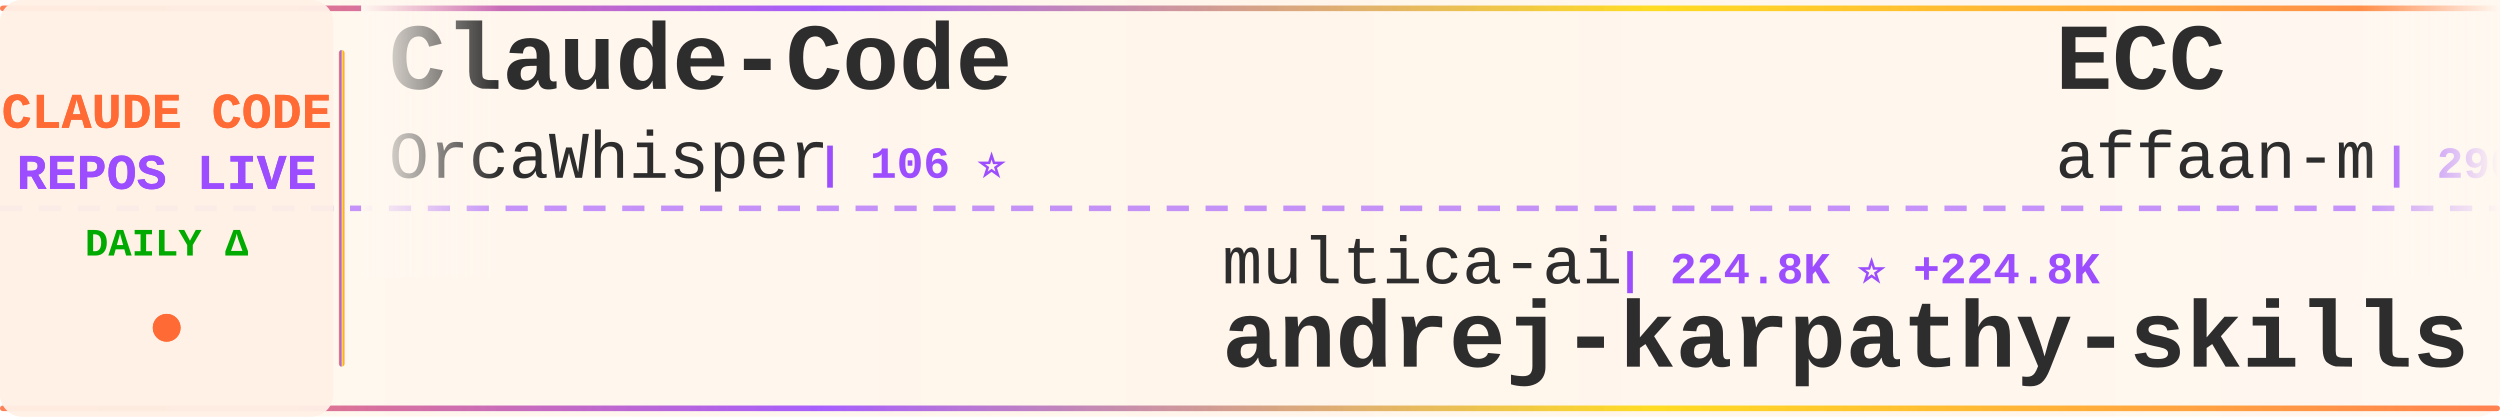
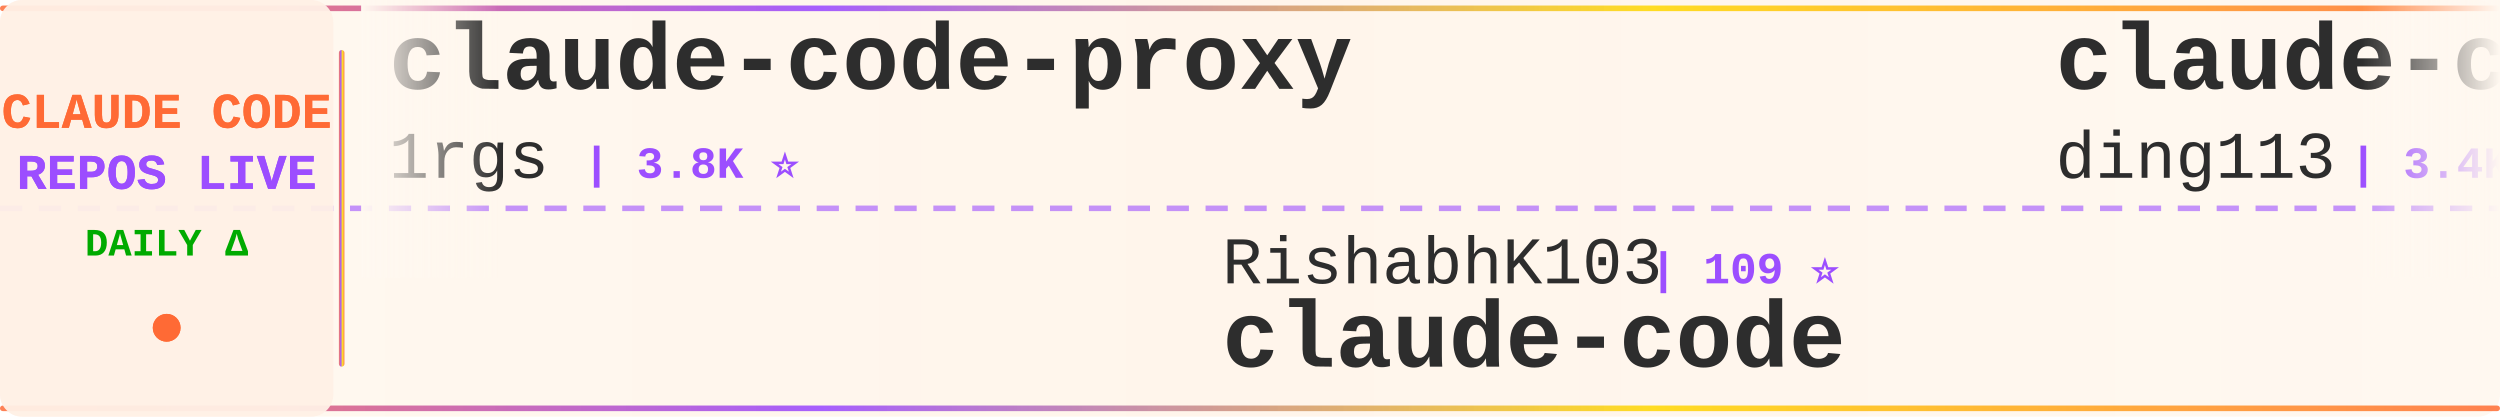
<svg xmlns="http://www.w3.org/2000/svg" width="900" height="150">
  <defs>
    <linearGradient id="tickerBg" x1="0%" y1="0%" x2="100%" y2="0%">
      <stop offset="0%" style="stop-color:#fff8f0;stop-opacity:0.98" />
      <stop offset="50%" style="stop-color:#fff5eb;stop-opacity:1" />
      <stop offset="100%" style="stop-color:#fff8f0;stop-opacity:0.98" />
    </linearGradient>
    <linearGradient id="borderGrad" x1="0%" y1="0%" x2="100%" y2="0%">
      <stop offset="0%" style="stop-color:#FF6B35;stop-opacity:0.85">
        <animate attributeName="stop-opacity" values="0.85;1;0.85" dur="2s" repeatCount="indefinite" />
      </stop>
      <stop offset="33%" style="stop-color:#9C4EFF;stop-opacity:0.9">
        <animate attributeName="stop-opacity" values="0.9;1;0.9" dur="2.2s" repeatCount="indefinite" />
      </stop>
      <stop offset="66%" style="stop-color:#FFD700;stop-opacity:0.85">
        <animate attributeName="stop-opacity" values="0.85;1;0.85" dur="1.8s" repeatCount="indefinite" />
      </stop>
      <stop offset="100%" style="stop-color:#FF6B35;stop-opacity:0.85">
        <animate attributeName="stop-opacity" values="0.85;1;0.85" dur="2s" repeatCount="indefinite" />
      </stop>
    </linearGradient>
    <filter id="textGlow">
      <feGaussianBlur stdDeviation="0.15" result="coloredBlur" />
      <feMerge>
        <feMergeNode in="coloredBlur" />
        <feMergeNode in="SourceGraphic" />
      </feMerge>
    </filter>
    <filter id="metricGlow">
      <feGaussianBlur stdDeviation="0.2" result="coloredBlur" />
      <feMerge>
        <feMergeNode in="coloredBlur" />
        <feMergeNode in="SourceGraphic" />
      </feMerge>
    </filter>
    <linearGradient id="leftFade" x1="0%" y1="0%" x2="100%" y2="0%">
      <stop offset="0%" style="stop-color:#fff8f0;stop-opacity:1" />
      <stop offset="100%" style="stop-color:#fff8f0;stop-opacity:0" />
    </linearGradient>
    <linearGradient id="rightFade" x1="0%" y1="0%" x2="100%" y2="0%">
      <stop offset="0%" style="stop-color:#fff8f0;stop-opacity:0" />
      <stop offset="100%" style="stop-color:#fff8f0;stop-opacity:1" />
    </linearGradient>
  </defs>
  <rect width="900" height="150" fill="url(#tickerBg)" rx="8" />
  <rect x="0" y="2" width="900" height="2" fill="url(#borderGrad)" rx="1" />
  <rect x="0" y="146" width="900" height="2" fill="url(#borderGrad)" rx="1" />
  <line x1="0" y1="75" x2="900" y2="75" stroke="#9C4EFF" stroke-width="2" stroke-dasharray="8 6" opacity="0.6" />
  <rect x="0" y="0" width="120" height="150" fill="#fff0e6" opacity="0.95" rx="8" />
  <text x="60" y="46" font-family="'Courier New', monospace" font-size="18" font-weight="bold" fill="#FF6B35" text-anchor="middle" filter="url(#textGlow)">
    CLAUDE CODE
  </text>
  <text x="60" y="68" font-family="'Courier New', monospace" font-size="18" font-weight="bold" fill="#9C4EFF" text-anchor="middle" filter="url(#textGlow)">
    REPOS LIVE
  </text>
  <text x="60" y="92" font-family="'Courier New', monospace" font-size="14" font-weight="bold" fill="#00aa00" text-anchor="middle">
    DAILY Δ
  </text>
  <circle cx="60" cy="118" r="5" fill="#FF6B35" filter="url(#metricGlow)">
    <animate attributeName="r" values="4;6;4" dur="1.5s" repeatCount="indefinite" />
    <animate attributeName="opacity" values="0.6;1;0.6" dur="1.5s" repeatCount="indefinite" />
  </circle>
  <rect x="122" y="18" width="2" height="114" fill="url(#borderGrad)" rx="1" />
  <clipPath id="tickerClip">
    <rect x="130" y="0" width="770" height="150" />
  </clipPath>
  <g clip-path="url(#tickerClip)">
    <g id="tickerItems">
      <animateTransform attributeName="transform" attributeType="XML" type="translate" from="0 0" to="-3000 0" dur="54s" repeatCount="indefinite" />
      <g transform="translate(0, 0)">
-         <text x="140" y="32" font-family="'Courier New', monospace" font-size="34" font-weight="bold" fill="#2d2d2d">Claude-Code</text>
-         <text x="140" y="64" font-family="'Courier New', monospace" font-size="24" font-weight="normal" fill="#2d2d2d" opacity="1.0">OrcaWhisper</text>
-         <text x="294" y="64" font-family="'Courier New', monospace" font-size="16" font-weight="bold" fill="#9C4EFF"> | 106 ⭐</text>
+         <text x="140" y="32" font-family="'Courier New', monospace" font-size="34" font-weight="bold" fill="#2d2d2d">claude-code-proxy</text>
+         <text x="140" y="64" font-family="'Courier New', monospace" font-size="24" font-weight="normal" fill="#2d2d2d" opacity="1.0">1rgs</text>
+         <text x="210" y="64" font-family="'Courier New', monospace" font-size="16" font-weight="bold" fill="#9C4EFF"> | 3.8K ⭐</text>
      </g>
      <g transform="translate(300, 0)">
-         <text x="140" y="102" font-family="'Courier New', monospace" font-size="24" font-weight="normal" fill="#2d2d2d" opacity="1.0">multica-ai</text>
-         <text x="282" y="102" font-family="'Courier New', monospace" font-size="16" font-weight="bold" fill="#9C4EFF"> | 224.8K ⭐ +224.8K</text>
-         <text x="140" y="132" font-family="'Courier New', monospace" font-size="34" font-weight="bold" fill="#2d2d2d">andrej-karpathy-skills</text>
+         <text x="140" y="102" font-family="'Courier New', monospace" font-size="24" font-weight="normal" fill="#2d2d2d" opacity="1.0">RishabhK103</text>
+         <text x="294" y="102" font-family="'Courier New', monospace" font-size="16" font-weight="bold" fill="#9C4EFF"> | 109 ⭐</text>
+         <text x="140" y="132" font-family="'Courier New', monospace" font-size="34" font-weight="bold" fill="#2d2d2d">claude-code</text>
      </g>
      <g transform="translate(600, 0)">
-         <text x="140" y="32" font-family="'Courier New', monospace" font-size="34" font-weight="bold" fill="#2d2d2d">ECC</text>
-         <text x="140" y="64" font-family="'Courier New', monospace" font-size="24" font-weight="normal" fill="#2d2d2d" opacity="1.0">affaan-m</text>
-         <text x="258" y="64" font-family="'Courier New', monospace" font-size="16" font-weight="bold" fill="#9C4EFF"> | 290.0K ⭐ +205</text>
+         <text x="140" y="32" font-family="'Courier New', monospace" font-size="34" font-weight="bold" fill="#2d2d2d">claude-code-hub</text>
+         <text x="140" y="64" font-family="'Courier New', monospace" font-size="24" font-weight="normal" fill="#2d2d2d" opacity="1.0">ding113</text>
+         <text x="246" y="64" font-family="'Courier New', monospace" font-size="16" font-weight="bold" fill="#9C4EFF"> | 3.4K ⭐</text>
      </g>
      <g transform="translate(900, 0)">
-         <text x="140" y="102" font-family="'Courier New', monospace" font-size="24" font-weight="normal" fill="#2d2d2d" opacity="1.0">777genius</text>
-         <text x="270" y="102" font-family="'Courier New', monospace" font-size="16" font-weight="bold" fill="#9C4EFF"> | 936 ⭐</text>
-         <text x="140" y="132" font-family="'Courier New', monospace" font-size="34" font-weight="bold" fill="#2d2d2d">claude-code-source-code</text>
+         <text x="140" y="102" font-family="'Courier New', monospace" font-size="24" font-weight="normal" fill="#2d2d2d" opacity="1.0">anthropics</text>
+         <text x="282" y="102" font-family="'Courier New', monospace" font-size="16" font-weight="bold" fill="#9C4EFF"> | 6.6K ⭐ +15</text>
+         <text x="140" y="132" font-family="'Courier New', monospace" font-size="34" font-weight="bold" fill="#2d2d2d">claude-code-security-rev...</text>
      </g>
      <g transform="translate(1200, 0)">
-         <text x="140" y="32" font-family="'Courier New', monospace" font-size="34" font-weight="bold" fill="#2d2d2d">claude-code</text>
-         <text x="140" y="64" font-family="'Courier New', monospace" font-size="24" font-weight="normal" fill="#2d2d2d" opacity="1.0">alex000kim</text>
-         <text x="282" y="64" font-family="'Courier New', monospace" font-size="16" font-weight="bold" fill="#9C4EFF"> | 237 ⭐</text>
+         <text x="140" y="32" font-family="'Courier New', monospace" font-size="34" font-weight="bold" fill="#2d2d2d">sc-claude-code-files</text>
+         <text x="140" y="64" font-family="'Courier New', monospace" font-size="24" font-weight="normal" fill="#2d2d2d" opacity="1.0">https-deeplearning-ai</text>
+         <text x="414" y="64" font-family="'Courier New', monospace" font-size="16" font-weight="bold" fill="#9C4EFF"> | 559 ⭐</text>
      </g>
      <g transform="translate(1500, 0)">
-         <text x="140" y="102" font-family="'Courier New', monospace" font-size="24" font-weight="normal" fill="#2d2d2d" opacity="1.0">andrew-kramer-inno</text>
-         <text x="378" y="102" font-family="'Courier New', monospace" font-size="16" font-weight="bold" fill="#9C4EFF"> | 594 ⭐</text>
-         <text x="140" y="132" font-family="'Courier New', monospace" font-size="34" font-weight="bold" fill="#2d2d2d">claude-code-source-build</text>
+         <text x="140" y="102" font-family="'Courier New', monospace" font-size="24" font-weight="normal" fill="#2d2d2d" opacity="1.0">zstmfhy</text>
+         <text x="246" y="102" font-family="'Courier New', monospace" font-size="16" font-weight="bold" fill="#9C4EFF"> | 188 ⭐</text>
+         <text x="140" y="132" font-family="'Courier New', monospace" font-size="34" font-weight="bold" fill="#2d2d2d">Claude-code</text>
      </g>
      <g transform="translate(1800, 0)">
-         <text x="140" y="32" font-family="'Courier New', monospace" font-size="34" font-weight="bold" fill="#2d2d2d">oh-my-claudecode</text>
-         <text x="140" y="64" font-family="'Courier New', monospace" font-size="24" font-weight="normal" fill="#2d2d2d" opacity="1.0">Yeachan-Heo</text>
-         <text x="294" y="64" font-family="'Courier New', monospace" font-size="16" font-weight="bold" fill="#9C4EFF"> | 40.3K ⭐ +8</text>
+         <text x="140" y="32" font-family="'Courier New', monospace" font-size="34" font-weight="bold" fill="#2d2d2d">claude-code</text>
+         <text x="140" y="64" font-family="'Courier New', monospace" font-size="24" font-weight="normal" fill="#2d2d2d" opacity="1.0">lowcortisolprogrammer</text>
+         <text x="414" y="64" font-family="'Courier New', monospace" font-size="16" font-weight="bold" fill="#9C4EFF"> | 170 ⭐</text>
      </g>
      <g transform="translate(2100, 0)">
-         <text x="140" y="102" font-family="'Courier New', monospace" font-size="24" font-weight="normal" fill="#2d2d2d" opacity="1.0">chauncygu</text>
-         <text x="270" y="102" font-family="'Courier New', monospace" font-size="16" font-weight="bold" fill="#9C4EFF"> | 2.9K ⭐</text>
-         <text x="140" y="132" font-family="'Courier New', monospace" font-size="34" font-weight="bold" fill="#2d2d2d">collection-claude-code-s...</text>
+         <text x="140" y="102" font-family="'Courier New', monospace" font-size="24" font-weight="normal" fill="#2d2d2d" opacity="1.0">musistudio</text>
+         <text x="282" y="102" font-family="'Courier New', monospace" font-size="16" font-weight="bold" fill="#9C4EFF"> | 37.9K ⭐ +4</text>
+         <text x="140" y="132" font-family="'Courier New', monospace" font-size="34" font-weight="bold" fill="#2d2d2d">claude-code-router</text>
      </g>
      <g transform="translate(2400, 0)">
-         <text x="140" y="32" font-family="'Courier New', monospace" font-size="34" font-weight="bold" fill="#2d2d2d">Auto-claude-code-researc...</text>
-         <text x="140" y="64" font-family="'Courier New', monospace" font-size="24" font-weight="normal" fill="#2d2d2d" opacity="1.0">wanshuiyin</text>
-         <text x="282" y="64" font-family="'Courier New', monospace" font-size="16" font-weight="bold" fill="#9C4EFF"> | 18.1K ⭐ +5</text>
+         <text x="140" y="32" font-family="'Courier New', monospace" font-size="34" font-weight="bold" fill="#2d2d2d">claude-code-templates</text>
+         <text x="140" y="64" font-family="'Courier New', monospace" font-size="24" font-weight="normal" fill="#2d2d2d" opacity="1.0">davila7</text>
+         <text x="246" y="64" font-family="'Courier New', monospace" font-size="16" font-weight="bold" fill="#9C4EFF"> | 32.9K ⭐ +8</text>
      </g>
      <g transform="translate(2700, 0)">
-         <text x="140" y="102" font-family="'Courier New', monospace" font-size="24" font-weight="normal" fill="#2d2d2d" opacity="1.0">edmund-io</text>
-         <text x="270" y="102" font-family="'Courier New', monospace" font-size="16" font-weight="bold" fill="#9C4EFF"> | 1.5K ⭐</text>
-         <text x="140" y="132" font-family="'Courier New', monospace" font-size="34" font-weight="bold" fill="#2d2d2d">edmunds-claude-code</text>
+         <text x="140" y="102" font-family="'Courier New', monospace" font-size="24" font-weight="normal" fill="#2d2d2d" opacity="1.0">kodu-ai</text>
+         <text x="246" y="102" font-family="'Courier New', monospace" font-size="16" font-weight="bold" fill="#9C4EFF"> | 5.2K ⭐ -1</text>
+         <text x="140" y="132" font-family="'Courier New', monospace" font-size="34" font-weight="bold" fill="#2d2d2d">claude-coder</text>
      </g>
      <g transform="translate(3000, 0)">
-         <text x="140" y="32" font-family="'Courier New', monospace" font-size="34" font-weight="bold" fill="#2d2d2d">Claude-Code</text>
-         <text x="140" y="64" font-family="'Courier New', monospace" font-size="24" font-weight="normal" fill="#2d2d2d" opacity="1.0">OrcaWhisper</text>
-         <text x="294" y="64" font-family="'Courier New', monospace" font-size="16" font-weight="bold" fill="#9C4EFF"> | 106 ⭐</text>
+         <text x="140" y="32" font-family="'Courier New', monospace" font-size="34" font-weight="bold" fill="#2d2d2d">claude-code-proxy</text>
+         <text x="140" y="64" font-family="'Courier New', monospace" font-size="24" font-weight="normal" fill="#2d2d2d" opacity="1.0">1rgs</text>
+         <text x="210" y="64" font-family="'Courier New', monospace" font-size="16" font-weight="bold" fill="#9C4EFF"> | 3.8K ⭐</text>
      </g>
      <g transform="translate(3300, 0)">
-         <text x="140" y="102" font-family="'Courier New', monospace" font-size="24" font-weight="normal" fill="#2d2d2d" opacity="1.0">multica-ai</text>
-         <text x="282" y="102" font-family="'Courier New', monospace" font-size="16" font-weight="bold" fill="#9C4EFF"> | 224.8K ⭐ +224.8K</text>
-         <text x="140" y="132" font-family="'Courier New', monospace" font-size="34" font-weight="bold" fill="#2d2d2d">andrej-karpathy-skills</text>
+         <text x="140" y="102" font-family="'Courier New', monospace" font-size="24" font-weight="normal" fill="#2d2d2d" opacity="1.0">RishabhK103</text>
+         <text x="294" y="102" font-family="'Courier New', monospace" font-size="16" font-weight="bold" fill="#9C4EFF"> | 109 ⭐</text>
+         <text x="140" y="132" font-family="'Courier New', monospace" font-size="34" font-weight="bold" fill="#2d2d2d">claude-code</text>
      </g>
      <g transform="translate(3600, 0)">
-         <text x="140" y="32" font-family="'Courier New', monospace" font-size="34" font-weight="bold" fill="#2d2d2d">ECC</text>
-         <text x="140" y="64" font-family="'Courier New', monospace" font-size="24" font-weight="normal" fill="#2d2d2d" opacity="1.0">affaan-m</text>
-         <text x="258" y="64" font-family="'Courier New', monospace" font-size="16" font-weight="bold" fill="#9C4EFF"> | 290.0K ⭐ +205</text>
+         <text x="140" y="32" font-family="'Courier New', monospace" font-size="34" font-weight="bold" fill="#2d2d2d">claude-code-hub</text>
+         <text x="140" y="64" font-family="'Courier New', monospace" font-size="24" font-weight="normal" fill="#2d2d2d" opacity="1.0">ding113</text>
+         <text x="246" y="64" font-family="'Courier New', monospace" font-size="16" font-weight="bold" fill="#9C4EFF"> | 3.4K ⭐</text>
      </g>
      <g transform="translate(3900, 0)">
-         <text x="140" y="102" font-family="'Courier New', monospace" font-size="24" font-weight="normal" fill="#2d2d2d" opacity="1.0">777genius</text>
-         <text x="270" y="102" font-family="'Courier New', monospace" font-size="16" font-weight="bold" fill="#9C4EFF"> | 936 ⭐</text>
-         <text x="140" y="132" font-family="'Courier New', monospace" font-size="34" font-weight="bold" fill="#2d2d2d">claude-code-source-code</text>
+         <text x="140" y="102" font-family="'Courier New', monospace" font-size="24" font-weight="normal" fill="#2d2d2d" opacity="1.0">anthropics</text>
+         <text x="282" y="102" font-family="'Courier New', monospace" font-size="16" font-weight="bold" fill="#9C4EFF"> | 6.6K ⭐ +15</text>
+         <text x="140" y="132" font-family="'Courier New', monospace" font-size="34" font-weight="bold" fill="#2d2d2d">claude-code-security-rev...</text>
      </g>
    </g>
  </g>
  <rect x="130" y="0" width="50" height="100" fill="url(#leftFade)" />
  <rect x="850" y="0" width="50" height="100" fill="url(#rightFade)" />
</svg>
